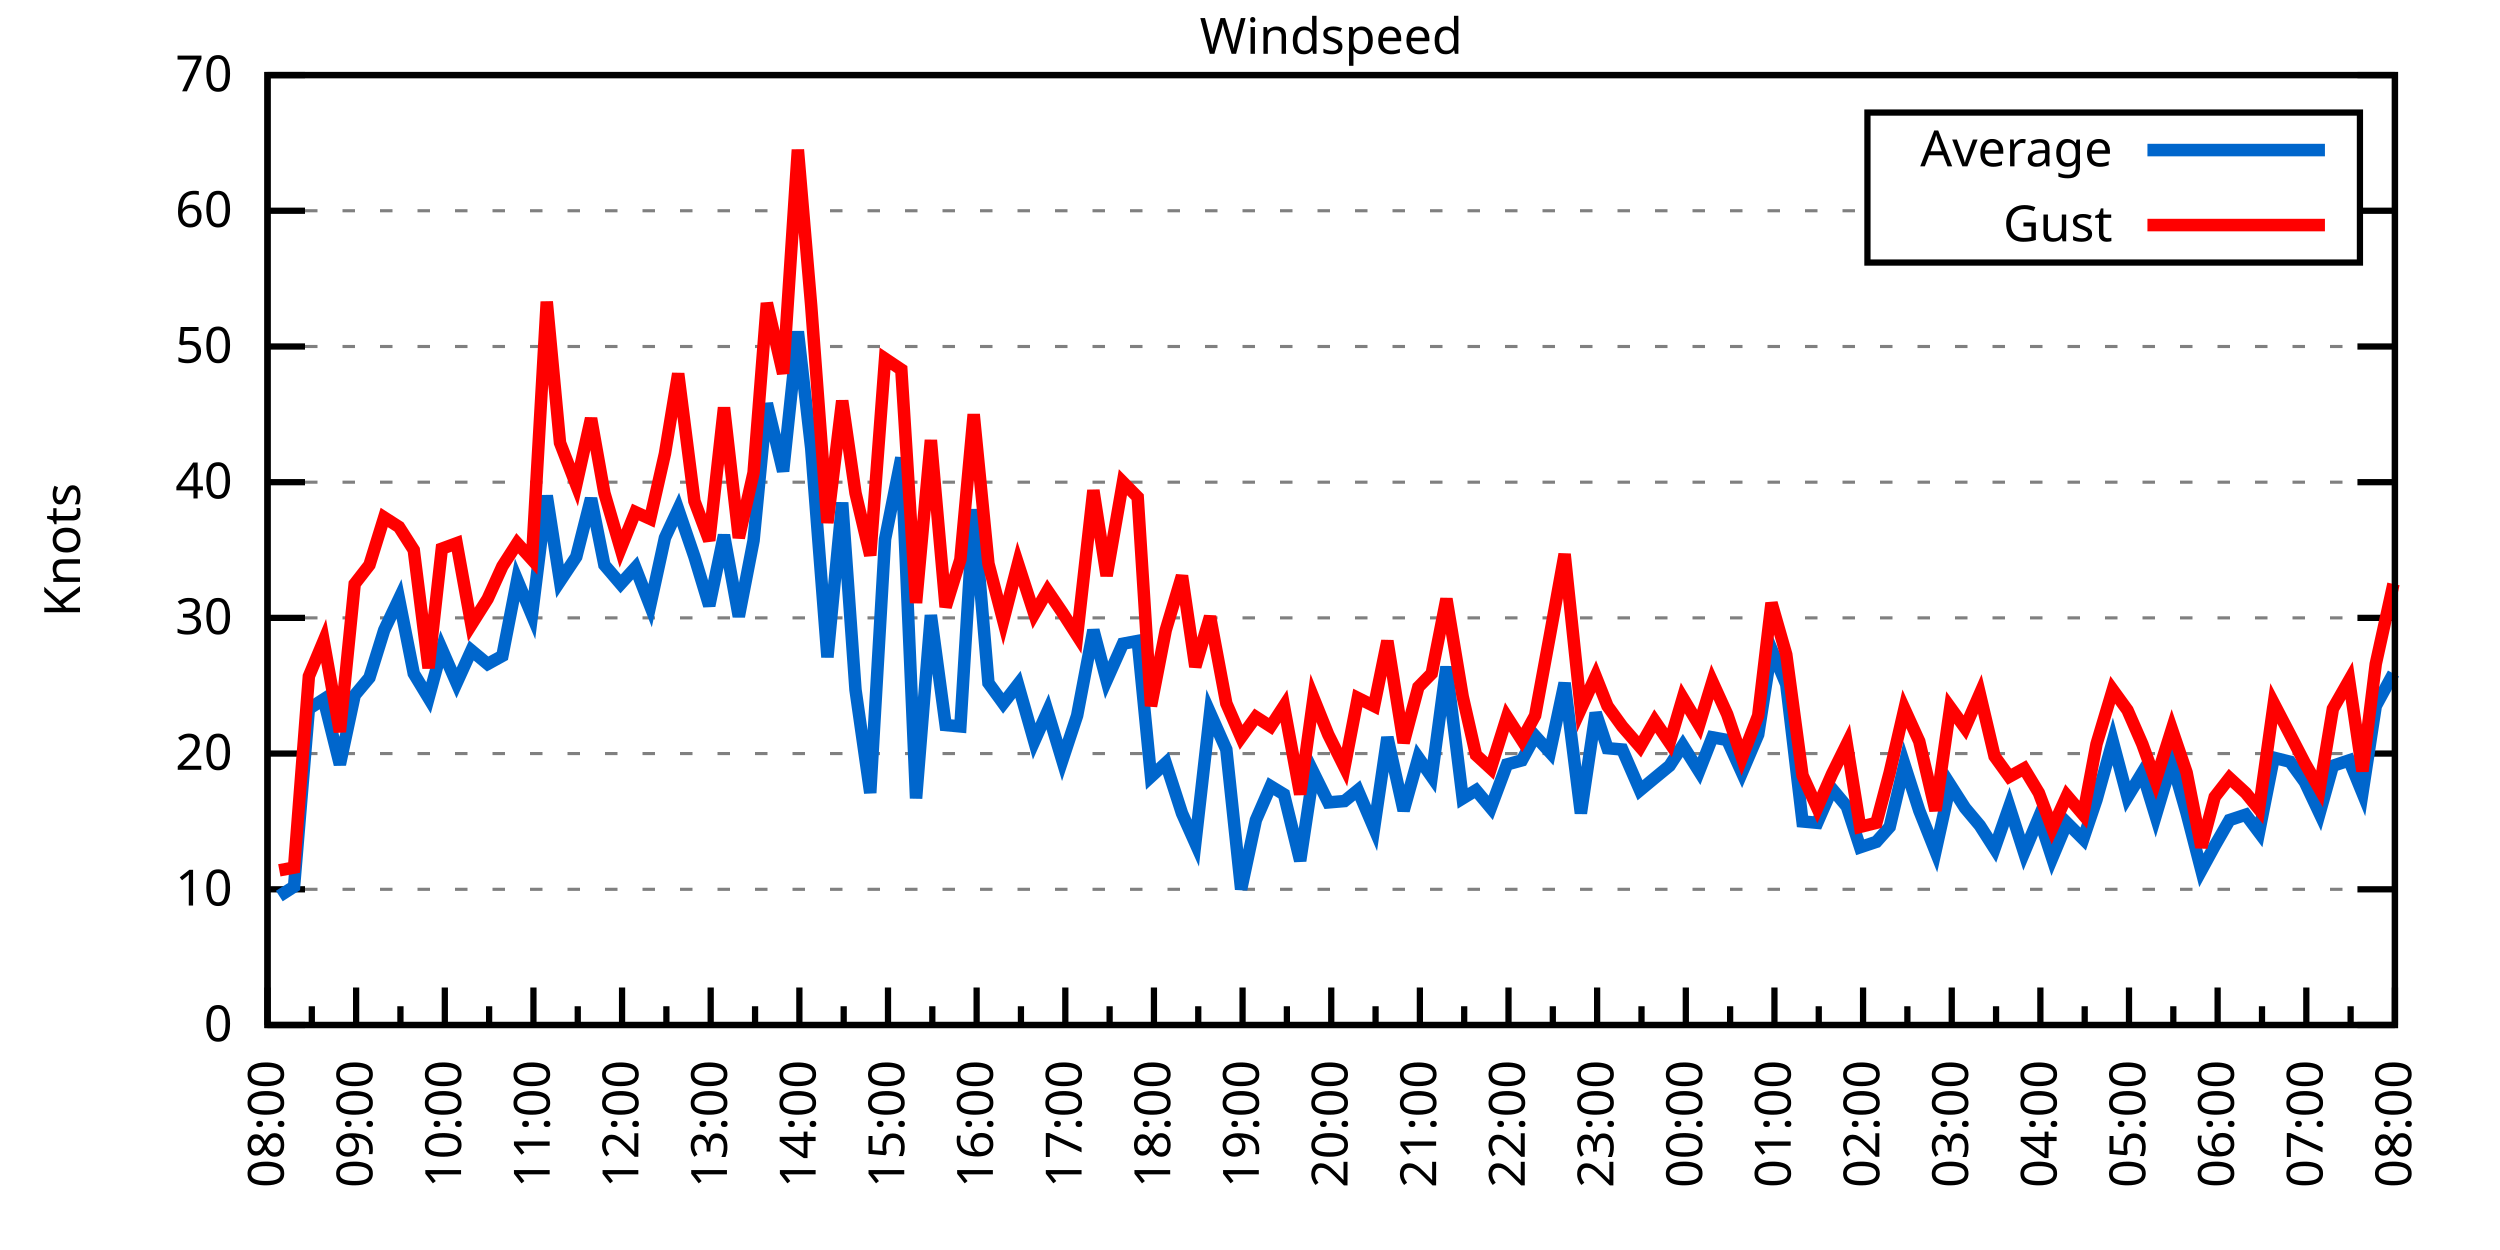
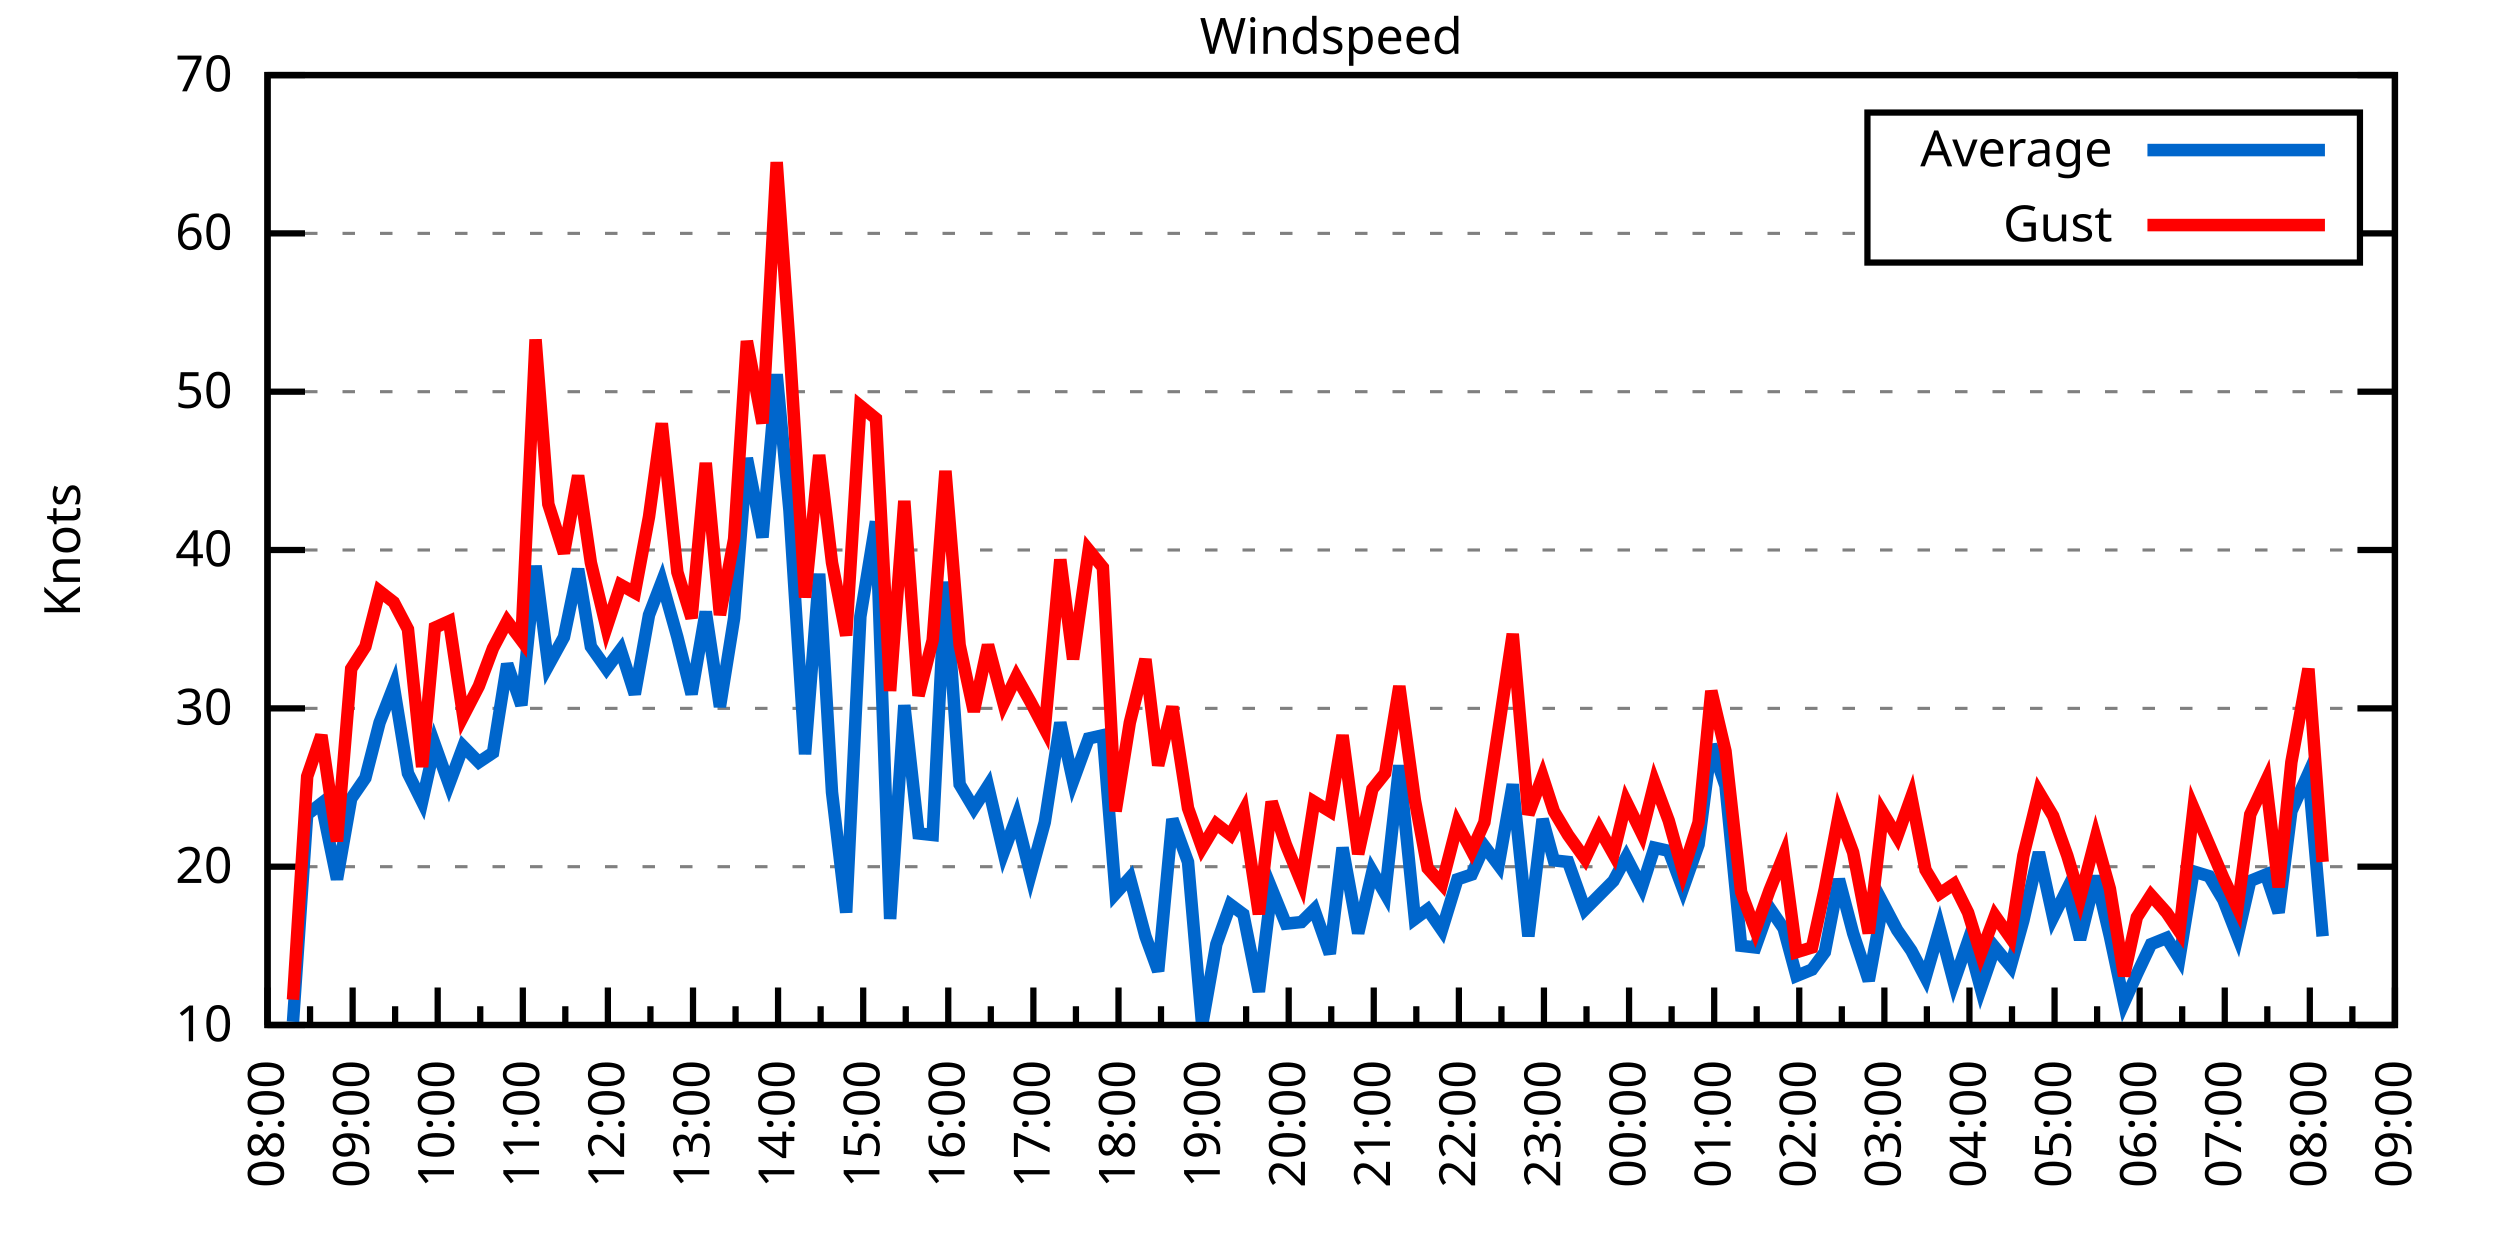
<svg xmlns="http://www.w3.org/2000/svg" xmlns:xlink="http://www.w3.org/1999/xlink" width="400" height="200" viewBox="0 0 400 200">
  <g id="gnuplot_canvas">
    <rect x="0" y="0" width="400" height="200" fill="none" />
    <defs>
      <circle id="gpDot" r="0.5" stroke-width="0.5" stroke="currentColor" />
      <path id="gpPt0" stroke-width="0.333" stroke="currentColor" d="M-1,0 h2 M0,-1 v2" />
      <path id="gpPt1" stroke-width="0.333" stroke="currentColor" d="M-1,-1 L1,1 M1,-1 L-1,1" />
      <path id="gpPt2" stroke-width="0.333" stroke="currentColor" d="M-1,0 L1,0 M0,-1 L0,1 M-1,-1 L1,1 M-1,1 L1,-1" />
      <rect id="gpPt3" stroke-width="0.333" stroke="currentColor" x="-1" y="-1" width="2" height="2" />
      <rect id="gpPt4" stroke-width="0.333" stroke="currentColor" fill="currentColor" x="-1" y="-1" width="2" height="2" />
      <circle id="gpPt5" stroke-width="0.333" stroke="currentColor" cx="0" cy="0" r="1" />
      <use xlink:href="#gpPt5" id="gpPt6" fill="currentColor" stroke="none" />
      <path id="gpPt7" stroke-width="0.333" stroke="currentColor" d="M0,-1.33 L-1.33,0.67 L1.33,0.67 z" />
      <use xlink:href="#gpPt7" id="gpPt8" fill="currentColor" stroke="none" />
      <use xlink:href="#gpPt7" id="gpPt9" stroke="currentColor" transform="rotate(180)" />
      <use xlink:href="#gpPt9" id="gpPt10" fill="currentColor" stroke="none" />
      <use xlink:href="#gpPt3" id="gpPt11" stroke="currentColor" transform="rotate(45)" />
      <use xlink:href="#gpPt11" id="gpPt12" fill="currentColor" stroke="none" />
      <path id="gpPt13" stroke-width="0.333" stroke="currentColor" d="M0,1.330 L1.265,0.411 L0.782,-1.067 L-0.782,-1.076 L-1.265,0.411 z" />
      <use xlink:href="#gpPt13" id="gpPt14" fill="currentColor" stroke="none" />
      <filter id="textbox" filterUnits="objectBoundingBox" x="0" y="0" height="1" width="1">
        <feFlood flood-color="white" flood-opacity="1" result="bgnd" />
        <feComposite in="SourceGraphic" in2="bgnd" operator="atop" />
      </filter>
      <filter id="greybox" filterUnits="objectBoundingBox" x="0" y="0" height="1" width="1">
        <feFlood flood-color="lightgrey" flood-opacity="1" result="grey" />
        <feComposite in="SourceGraphic" in2="grey" operator="atop" />
      </filter>
    </defs>
    <g fill="none" color="white" stroke="currentColor" stroke-width="1.00" stroke-linecap="butt" stroke-linejoin="miter">
</g>
    <g fill="none" color="black" stroke="currentColor" stroke-width="1.00" stroke-linecap="butt" stroke-linejoin="miter">
      <g stroke="none" shape-rendering="crispEdges">
        <polygon fill="rgb(255, 255, 255)" points="42.80,164.00 383.18,164.00 383.18,12.02 42.80,12.02 " />
      </g>
    </g>
    <g fill="none" color="black" stroke="currentColor" stroke-width="1.00" stroke-linecap="butt" stroke-linejoin="miter">
</g>
    <g fill="none" color="black" stroke="black" stroke-width="0.50" stroke-linecap="butt" stroke-linejoin="miter">
</g>
    <g fill="none" color="gray" stroke="currentColor" stroke-width="0.50" stroke-linecap="butt" stroke-linejoin="miter">
      <path stroke="gray" stroke-dasharray="2,4" class="gridline" d="M42.80,164.00 L383.19,164.00  " />
    </g>
    <g fill="none" color="gray" stroke="gray" stroke-width="1.00" stroke-linecap="butt" stroke-linejoin="miter">
</g>
    <g fill="none" color="black" stroke="currentColor" stroke-width="1.00" stroke-linecap="butt" stroke-linejoin="miter">
      <path stroke="black" d="M42.80,164.00 L48.80,164.00 M383.19,164.00 L377.19,164.00  " />
      <g transform="translate(37.20,166.60)" stroke="none" fill="black" font-family="Sans" font-size="8.00" text-anchor="end">
        <text>
-           <tspan font-family="Sans"> 0</tspan>
-         </text>
-       </g>
-     </g>
-     <g fill="none" color="black" stroke="currentColor" stroke-width="1.00" stroke-linecap="butt" stroke-linejoin="miter">
- </g>
-     <g fill="none" color="black" stroke="black" stroke-width="0.50" stroke-linecap="butt" stroke-linejoin="miter">
- </g>
-     <g fill="none" color="gray" stroke="currentColor" stroke-width="0.50" stroke-linecap="butt" stroke-linejoin="miter">
-       <path stroke="gray" stroke-dasharray="2,4" class="gridline" d="M42.80,142.29 L383.19,142.29  " />
-     </g>
-     <g fill="none" color="gray" stroke="gray" stroke-width="1.00" stroke-linecap="butt" stroke-linejoin="miter">
- </g>
-     <g fill="none" color="black" stroke="currentColor" stroke-width="1.00" stroke-linecap="butt" stroke-linejoin="miter">
-       <path stroke="black" d="M42.80,142.29 L48.80,142.29 M383.19,142.29 L377.19,142.29  " />
-       <g transform="translate(37.20,144.89)" stroke="none" fill="black" font-family="Sans" font-size="8.00" text-anchor="end">
-         <text>
          <tspan font-family="Sans"> 10</tspan>
        </text>
      </g>
    </g>
    <g fill="none" color="black" stroke="currentColor" stroke-width="1.00" stroke-linecap="butt" stroke-linejoin="miter">
</g>
    <g fill="none" color="black" stroke="black" stroke-width="0.50" stroke-linecap="butt" stroke-linejoin="miter">
</g>
    <g fill="none" color="gray" stroke="currentColor" stroke-width="0.50" stroke-linecap="butt" stroke-linejoin="miter">
-       <path stroke="gray" stroke-dasharray="2,4" class="gridline" d="M42.80,120.57 L383.19,120.57  " />
-     </g>
-     <g fill="none" color="gray" stroke="gray" stroke-width="1.00" stroke-linecap="butt" stroke-linejoin="miter">
- </g>
-     <g fill="none" color="black" stroke="currentColor" stroke-width="1.00" stroke-linecap="butt" stroke-linejoin="miter">
-       <path stroke="black" d="M42.80,120.57 L48.80,120.57 M383.19,120.57 L377.19,120.57  " />
-       <g transform="translate(37.20,123.17)" stroke="none" fill="black" font-family="Sans" font-size="8.00" text-anchor="end">
+       <path stroke="gray" stroke-dasharray="2,4" class="gridline" d="M42.80,138.67 L383.19,138.67  " />
+     </g>
+     <g fill="none" color="gray" stroke="gray" stroke-width="1.00" stroke-linecap="butt" stroke-linejoin="miter">
+ </g>
+     <g fill="none" color="black" stroke="currentColor" stroke-width="1.00" stroke-linecap="butt" stroke-linejoin="miter">
+       <path stroke="black" d="M42.80,138.67 L48.80,138.67 M383.19,138.67 L377.19,138.67  " />
+       <g transform="translate(37.20,141.27)" stroke="none" fill="black" font-family="Sans" font-size="8.00" text-anchor="end">
        <text>
          <tspan font-family="Sans"> 20</tspan>
        </text>
      </g>
    </g>
    <g fill="none" color="black" stroke="currentColor" stroke-width="1.00" stroke-linecap="butt" stroke-linejoin="miter">
</g>
    <g fill="none" color="black" stroke="black" stroke-width="0.50" stroke-linecap="butt" stroke-linejoin="miter">
</g>
    <g fill="none" color="gray" stroke="currentColor" stroke-width="0.50" stroke-linecap="butt" stroke-linejoin="miter">
-       <path stroke="gray" stroke-dasharray="2,4" class="gridline" d="M42.80,98.86 L383.19,98.86  " />
-     </g>
-     <g fill="none" color="gray" stroke="gray" stroke-width="1.00" stroke-linecap="butt" stroke-linejoin="miter">
- </g>
-     <g fill="none" color="black" stroke="currentColor" stroke-width="1.00" stroke-linecap="butt" stroke-linejoin="miter">
-       <path stroke="black" d="M42.80,98.86 L48.80,98.86 M383.19,98.86 L377.19,98.86  " />
-       <g transform="translate(37.20,101.46)" stroke="none" fill="black" font-family="Sans" font-size="8.00" text-anchor="end">
+       <path stroke="gray" stroke-dasharray="2,4" class="gridline" d="M42.80,113.34 L383.19,113.34  " />
+     </g>
+     <g fill="none" color="gray" stroke="gray" stroke-width="1.00" stroke-linecap="butt" stroke-linejoin="miter">
+ </g>
+     <g fill="none" color="black" stroke="currentColor" stroke-width="1.00" stroke-linecap="butt" stroke-linejoin="miter">
+       <path stroke="black" d="M42.80,113.34 L48.80,113.34 M383.19,113.34 L377.19,113.34  " />
+       <g transform="translate(37.20,115.94)" stroke="none" fill="black" font-family="Sans" font-size="8.00" text-anchor="end">
        <text>
          <tspan font-family="Sans"> 30</tspan>
        </text>
      </g>
    </g>
    <g fill="none" color="black" stroke="currentColor" stroke-width="1.00" stroke-linecap="butt" stroke-linejoin="miter">
</g>
    <g fill="none" color="black" stroke="black" stroke-width="0.50" stroke-linecap="butt" stroke-linejoin="miter">
</g>
    <g fill="none" color="gray" stroke="currentColor" stroke-width="0.50" stroke-linecap="butt" stroke-linejoin="miter">
-       <path stroke="gray" stroke-dasharray="2,4" class="gridline" d="M42.80,77.15 L383.19,77.15  " />
-     </g>
-     <g fill="none" color="gray" stroke="gray" stroke-width="1.00" stroke-linecap="butt" stroke-linejoin="miter">
- </g>
-     <g fill="none" color="black" stroke="currentColor" stroke-width="1.00" stroke-linecap="butt" stroke-linejoin="miter">
-       <path stroke="black" d="M42.80,77.15 L48.80,77.15 M383.19,77.15 L377.19,77.15  " />
-       <g transform="translate(37.20,79.75)" stroke="none" fill="black" font-family="Sans" font-size="8.00" text-anchor="end">
+       <path stroke="gray" stroke-dasharray="2,4" class="gridline" d="M42.80,88.00 L383.19,88.00  " />
+     </g>
+     <g fill="none" color="gray" stroke="gray" stroke-width="1.00" stroke-linecap="butt" stroke-linejoin="miter">
+ </g>
+     <g fill="none" color="black" stroke="currentColor" stroke-width="1.00" stroke-linecap="butt" stroke-linejoin="miter">
+       <path stroke="black" d="M42.80,88.00 L48.80,88.00 M383.19,88.00 L377.19,88.00  " />
+       <g transform="translate(37.20,90.60)" stroke="none" fill="black" font-family="Sans" font-size="8.00" text-anchor="end">
        <text>
          <tspan font-family="Sans"> 40</tspan>
        </text>
      </g>
    </g>
    <g fill="none" color="black" stroke="currentColor" stroke-width="1.00" stroke-linecap="butt" stroke-linejoin="miter">
</g>
    <g fill="none" color="black" stroke="black" stroke-width="0.50" stroke-linecap="butt" stroke-linejoin="miter">
</g>
    <g fill="none" color="gray" stroke="currentColor" stroke-width="0.50" stroke-linecap="butt" stroke-linejoin="miter">
-       <path stroke="gray" stroke-dasharray="2,4" class="gridline" d="M42.80,55.44 L383.19,55.44  " />
-     </g>
-     <g fill="none" color="gray" stroke="gray" stroke-width="1.00" stroke-linecap="butt" stroke-linejoin="miter">
- </g>
-     <g fill="none" color="black" stroke="currentColor" stroke-width="1.00" stroke-linecap="butt" stroke-linejoin="miter">
-       <path stroke="black" d="M42.80,55.44 L48.80,55.44 M383.19,55.44 L377.19,55.44  " />
-       <g transform="translate(37.20,58.04)" stroke="none" fill="black" font-family="Sans" font-size="8.00" text-anchor="end">
+       <path stroke="gray" stroke-dasharray="2,4" class="gridline" d="M42.80,62.67 L383.19,62.67  " />
+     </g>
+     <g fill="none" color="gray" stroke="gray" stroke-width="1.00" stroke-linecap="butt" stroke-linejoin="miter">
+ </g>
+     <g fill="none" color="black" stroke="currentColor" stroke-width="1.00" stroke-linecap="butt" stroke-linejoin="miter">
+       <path stroke="black" d="M42.80,62.67 L48.80,62.67 M383.19,62.67 L377.19,62.67  " />
+       <g transform="translate(37.20,65.27)" stroke="none" fill="black" font-family="Sans" font-size="8.00" text-anchor="end">
        <text>
          <tspan font-family="Sans"> 50</tspan>
        </text>
      </g>
    </g>
    <g fill="none" color="black" stroke="currentColor" stroke-width="1.00" stroke-linecap="butt" stroke-linejoin="miter">
</g>
    <g fill="none" color="black" stroke="black" stroke-width="0.50" stroke-linecap="butt" stroke-linejoin="miter">
</g>
    <g fill="none" color="gray" stroke="currentColor" stroke-width="0.50" stroke-linecap="butt" stroke-linejoin="miter">
-       <path stroke="gray" stroke-dasharray="2,4" class="gridline" d="M42.80,33.72 L298.79,33.72 M377.59,33.72 L383.19,33.72  " />
-     </g>
-     <g fill="none" color="gray" stroke="gray" stroke-width="1.00" stroke-linecap="butt" stroke-linejoin="miter">
- </g>
-     <g fill="none" color="black" stroke="currentColor" stroke-width="1.00" stroke-linecap="butt" stroke-linejoin="miter">
-       <path stroke="black" d="M42.80,33.72 L48.80,33.72 M383.19,33.72 L377.19,33.72  " />
-       <g transform="translate(37.20,36.32)" stroke="none" fill="black" font-family="Sans" font-size="8.00" text-anchor="end">
+       <path stroke="gray" stroke-dasharray="2,4" class="gridline" d="M42.80,37.34 L298.79,37.34 M377.59,37.34 L383.19,37.34  " />
+     </g>
+     <g fill="none" color="gray" stroke="gray" stroke-width="1.00" stroke-linecap="butt" stroke-linejoin="miter">
+ </g>
+     <g fill="none" color="black" stroke="currentColor" stroke-width="1.00" stroke-linecap="butt" stroke-linejoin="miter">
+       <path stroke="black" d="M42.80,37.34 L48.80,37.34 M383.19,37.34 L377.19,37.34  " />
+       <g transform="translate(37.20,39.94)" stroke="none" fill="black" font-family="Sans" font-size="8.00" text-anchor="end">
        <text>
          <tspan font-family="Sans"> 60</tspan>
        </text>
      </g>
    </g>
    <g fill="none" color="black" stroke="currentColor" stroke-width="1.00" stroke-linecap="butt" stroke-linejoin="miter">
</g>
    <g fill="none" color="black" stroke="black" stroke-width="0.50" stroke-linecap="butt" stroke-linejoin="miter">
</g>
    <g fill="none" color="gray" stroke="currentColor" stroke-width="0.50" stroke-linecap="butt" stroke-linejoin="miter">
      <path stroke="gray" stroke-dasharray="2,4" class="gridline" d="M42.80,12.01 L383.19,12.01  " />
    </g>
    <g fill="none" color="gray" stroke="gray" stroke-width="1.00" stroke-linecap="butt" stroke-linejoin="miter">
</g>
    <g fill="none" color="black" stroke="currentColor" stroke-width="1.00" stroke-linecap="butt" stroke-linejoin="miter">
      <path stroke="black" d="M42.80,12.01 L48.80,12.01 M383.19,12.01 L377.19,12.01  " />
      <g transform="translate(37.20,14.61)" stroke="none" fill="black" font-family="Sans" font-size="8.00" text-anchor="end">
        <text>
          <tspan font-family="Sans"> 70</tspan>
        </text>
      </g>
    </g>
    <g fill="none" color="black" stroke="currentColor" stroke-width="1.00" stroke-linecap="butt" stroke-linejoin="miter">
      <path stroke="black" d="M42.80,164.00 L42.80,158.00  " />
      <g transform="translate(45.40,169.60) rotate(270)" stroke="none" fill="black" font-family="Sans" font-size="8.00" text-anchor="end">
        <text>
          <tspan font-family="Sans">08:00</tspan>
        </text>
      </g>
    </g>
    <g fill="none" color="black" stroke="currentColor" stroke-width="1.00" stroke-linecap="butt" stroke-linejoin="miter">
-       <path stroke="black" d="M49.89,164.00 L49.89,161.00 M56.98,164.00 L56.98,158.00  " />
-       <g transform="translate(59.58,169.60) rotate(270)" stroke="none" fill="black" font-family="Sans" font-size="8.00" text-anchor="end">
+       <path stroke="black" d="M49.61,164.00 L49.61,161.00 M56.42,164.00 L56.42,158.00  " />
+       <g transform="translate(59.02,169.60) rotate(270)" stroke="none" fill="black" font-family="Sans" font-size="8.00" text-anchor="end">
        <text>
          <tspan font-family="Sans">09:00</tspan>
        </text>
      </g>
    </g>
    <g fill="none" color="black" stroke="currentColor" stroke-width="1.00" stroke-linecap="butt" stroke-linejoin="miter">
-       <path stroke="black" d="M64.07,164.00 L64.07,161.00 M71.17,164.00 L71.17,158.00  " />
-       <g transform="translate(73.77,169.60) rotate(270)" stroke="none" fill="black" font-family="Sans" font-size="8.00" text-anchor="end">
+       <path stroke="black" d="M63.22,164.00 L63.22,161.00 M70.03,164.00 L70.03,158.00  " />
+       <g transform="translate(72.63,169.60) rotate(270)" stroke="none" fill="black" font-family="Sans" font-size="8.00" text-anchor="end">
        <text>
          <tspan font-family="Sans">10:00</tspan>
        </text>
      </g>
    </g>
    <g fill="none" color="black" stroke="currentColor" stroke-width="1.00" stroke-linecap="butt" stroke-linejoin="miter">
-       <path stroke="black" d="M78.26,164.00 L78.26,161.00 M85.35,164.00 L85.35,158.00  " />
-       <g transform="translate(87.95,169.60) rotate(270)" stroke="none" fill="black" font-family="Sans" font-size="8.00" text-anchor="end">
+       <path stroke="black" d="M76.84,164.00 L76.84,161.00 M83.65,164.00 L83.65,158.00  " />
+       <g transform="translate(86.25,169.60) rotate(270)" stroke="none" fill="black" font-family="Sans" font-size="8.00" text-anchor="end">
        <text>
          <tspan font-family="Sans">11:00</tspan>
        </text>
      </g>
    </g>
    <g fill="none" color="black" stroke="currentColor" stroke-width="1.00" stroke-linecap="butt" stroke-linejoin="miter">
-       <path stroke="black" d="M92.44,164.00 L92.44,161.00 M99.53,164.00 L99.53,158.00  " />
-       <g transform="translate(102.13,169.60) rotate(270)" stroke="none" fill="black" font-family="Sans" font-size="8.00" text-anchor="end">
+       <path stroke="black" d="M90.45,164.00 L90.45,161.00 M97.26,164.00 L97.26,158.00  " />
+       <g transform="translate(99.86,169.60) rotate(270)" stroke="none" fill="black" font-family="Sans" font-size="8.00" text-anchor="end">
        <text>
          <tspan font-family="Sans">12:00</tspan>
        </text>
      </g>
    </g>
    <g fill="none" color="black" stroke="currentColor" stroke-width="1.00" stroke-linecap="butt" stroke-linejoin="miter">
-       <path stroke="black" d="M106.62,164.00 L106.62,161.00 M113.71,164.00 L113.71,158.00  " />
-       <g transform="translate(116.31,169.60) rotate(270)" stroke="none" fill="black" font-family="Sans" font-size="8.00" text-anchor="end">
+       <path stroke="black" d="M104.07,164.00 L104.07,161.00 M110.88,164.00 L110.88,158.00  " />
+       <g transform="translate(113.48,169.60) rotate(270)" stroke="none" fill="black" font-family="Sans" font-size="8.00" text-anchor="end">
        <text>
          <tspan font-family="Sans">13:00</tspan>
        </text>
      </g>
    </g>
    <g fill="none" color="black" stroke="currentColor" stroke-width="1.00" stroke-linecap="butt" stroke-linejoin="miter">
-       <path stroke="black" d="M120.81,164.00 L120.81,161.00 M127.90,164.00 L127.90,158.00  " />
-       <g transform="translate(130.50,169.60) rotate(270)" stroke="none" fill="black" font-family="Sans" font-size="8.00" text-anchor="end">
+       <path stroke="black" d="M117.69,164.00 L117.69,161.00 M124.49,164.00 L124.49,158.00  " />
+       <g transform="translate(127.09,169.60) rotate(270)" stroke="none" fill="black" font-family="Sans" font-size="8.00" text-anchor="end">
        <text>
          <tspan font-family="Sans">14:00</tspan>
        </text>
      </g>
    </g>
    <g fill="none" color="black" stroke="currentColor" stroke-width="1.00" stroke-linecap="butt" stroke-linejoin="miter">
-       <path stroke="black" d="M134.99,164.00 L134.99,161.00 M142.08,164.00 L142.08,158.00  " />
-       <g transform="translate(144.68,169.60) rotate(270)" stroke="none" fill="black" font-family="Sans" font-size="8.00" text-anchor="end">
+       <path stroke="black" d="M131.30,164.00 L131.30,161.00 M138.11,164.00 L138.11,158.00  " />
+       <g transform="translate(140.71,169.60) rotate(270)" stroke="none" fill="black" font-family="Sans" font-size="8.00" text-anchor="end">
        <text>
          <tspan font-family="Sans">15:00</tspan>
        </text>
      </g>
    </g>
    <g fill="none" color="black" stroke="currentColor" stroke-width="1.00" stroke-linecap="butt" stroke-linejoin="miter">
-       <path stroke="black" d="M149.17,164.00 L149.17,161.00 M156.26,164.00 L156.26,158.00  " />
-       <g transform="translate(158.86,169.60) rotate(270)" stroke="none" fill="black" font-family="Sans" font-size="8.00" text-anchor="end">
+       <path stroke="black" d="M144.92,164.00 L144.92,161.00 M151.72,164.00 L151.72,158.00  " />
+       <g transform="translate(154.32,169.60) rotate(270)" stroke="none" fill="black" font-family="Sans" font-size="8.00" text-anchor="end">
        <text>
          <tspan font-family="Sans">16:00</tspan>
        </text>
      </g>
    </g>
    <g fill="none" color="black" stroke="currentColor" stroke-width="1.00" stroke-linecap="butt" stroke-linejoin="miter">
-       <path stroke="black" d="M163.35,164.00 L163.35,161.00 M170.45,164.00 L170.45,158.00  " />
-       <g transform="translate(173.05,169.60) rotate(270)" stroke="none" fill="black" font-family="Sans" font-size="8.00" text-anchor="end">
+       <path stroke="black" d="M158.53,164.00 L158.53,161.00 M165.34,164.00 L165.34,158.00  " />
+       <g transform="translate(167.94,169.60) rotate(270)" stroke="none" fill="black" font-family="Sans" font-size="8.00" text-anchor="end">
        <text>
          <tspan font-family="Sans">17:00</tspan>
        </text>
      </g>
    </g>
    <g fill="none" color="black" stroke="currentColor" stroke-width="1.00" stroke-linecap="butt" stroke-linejoin="miter">
-       <path stroke="black" d="M177.54,164.00 L177.54,161.00 M184.63,164.00 L184.63,158.00  " />
-       <g transform="translate(187.23,169.60) rotate(270)" stroke="none" fill="black" font-family="Sans" font-size="8.00" text-anchor="end">
+       <path stroke="black" d="M172.15,164.00 L172.15,161.00 M178.96,164.00 L178.96,158.00  " />
+       <g transform="translate(181.56,169.60) rotate(270)" stroke="none" fill="black" font-family="Sans" font-size="8.00" text-anchor="end">
        <text>
          <tspan font-family="Sans">18:00</tspan>
        </text>
      </g>
    </g>
    <g fill="none" color="black" stroke="currentColor" stroke-width="1.00" stroke-linecap="butt" stroke-linejoin="miter">
-       <path stroke="black" d="M191.72,164.00 L191.72,161.00 M198.81,164.00 L198.81,158.00  " />
-       <g transform="translate(201.41,169.60) rotate(270)" stroke="none" fill="black" font-family="Sans" font-size="8.00" text-anchor="end">
+       <path stroke="black" d="M185.76,164.00 L185.76,161.00 M192.57,164.00 L192.57,158.00  " />
+       <g transform="translate(195.17,169.60) rotate(270)" stroke="none" fill="black" font-family="Sans" font-size="8.00" text-anchor="end">
        <text>
          <tspan font-family="Sans">19:00</tspan>
        </text>
      </g>
    </g>
    <g fill="none" color="black" stroke="currentColor" stroke-width="1.00" stroke-linecap="butt" stroke-linejoin="miter">
-       <path stroke="black" d="M205.90,164.00 L205.90,161.00 M213.00,164.00 L213.00,158.00  " />
-       <g transform="translate(215.60,169.60) rotate(270)" stroke="none" fill="black" font-family="Sans" font-size="8.00" text-anchor="end">
+       <path stroke="black" d="M199.38,164.00 L199.38,161.00 M206.19,164.00 L206.19,158.00  " />
+       <g transform="translate(208.79,169.60) rotate(270)" stroke="none" fill="black" font-family="Sans" font-size="8.00" text-anchor="end">
        <text>
          <tspan font-family="Sans">20:00</tspan>
        </text>
      </g>
    </g>
    <g fill="none" color="black" stroke="currentColor" stroke-width="1.00" stroke-linecap="butt" stroke-linejoin="miter">
-       <path stroke="black" d="M220.09,164.00 L220.09,161.00 M227.18,164.00 L227.18,158.00  " />
-       <g transform="translate(229.78,169.60) rotate(270)" stroke="none" fill="black" font-family="Sans" font-size="8.00" text-anchor="end">
+       <path stroke="black" d="M213.00,164.00 L213.00,161.00 M219.80,164.00 L219.80,158.00  " />
+       <g transform="translate(222.40,169.60) rotate(270)" stroke="none" fill="black" font-family="Sans" font-size="8.00" text-anchor="end">
        <text>
          <tspan font-family="Sans">21:00</tspan>
        </text>
      </g>
    </g>
    <g fill="none" color="black" stroke="currentColor" stroke-width="1.00" stroke-linecap="butt" stroke-linejoin="miter">
-       <path stroke="black" d="M234.27,164.00 L234.27,161.00 M241.36,164.00 L241.36,158.00  " />
-       <g transform="translate(243.96,169.60) rotate(270)" stroke="none" fill="black" font-family="Sans" font-size="8.00" text-anchor="end">
+       <path stroke="black" d="M226.61,164.00 L226.61,161.00 M233.42,164.00 L233.42,158.00  " />
+       <g transform="translate(236.02,169.60) rotate(270)" stroke="none" fill="black" font-family="Sans" font-size="8.00" text-anchor="end">
        <text>
          <tspan font-family="Sans">22:00</tspan>
        </text>
      </g>
    </g>
    <g fill="none" color="black" stroke="currentColor" stroke-width="1.00" stroke-linecap="butt" stroke-linejoin="miter">
-       <path stroke="black" d="M248.45,164.00 L248.45,161.00 M255.54,164.00 L255.54,158.00  " />
-       <g transform="translate(258.14,169.60) rotate(270)" stroke="none" fill="black" font-family="Sans" font-size="8.00" text-anchor="end">
+       <path stroke="black" d="M240.23,164.00 L240.23,161.00 M247.03,164.00 L247.03,158.00  " />
+       <g transform="translate(249.63,169.60) rotate(270)" stroke="none" fill="black" font-family="Sans" font-size="8.00" text-anchor="end">
        <text>
          <tspan font-family="Sans">23:00</tspan>
        </text>
      </g>
    </g>
    <g fill="none" color="black" stroke="currentColor" stroke-width="1.00" stroke-linecap="butt" stroke-linejoin="miter">
-       <path stroke="black" d="M262.64,164.00 L262.64,161.00 M269.73,164.00 L269.73,158.00  " />
-       <g transform="translate(272.33,169.60) rotate(270)" stroke="none" fill="black" font-family="Sans" font-size="8.00" text-anchor="end">
+       <path stroke="black" d="M253.84,164.00 L253.84,161.00 M260.65,164.00 L260.65,158.00  " />
+       <g transform="translate(263.25,169.60) rotate(270)" stroke="none" fill="black" font-family="Sans" font-size="8.00" text-anchor="end">
        <text>
          <tspan font-family="Sans">00:00</tspan>
        </text>
      </g>
    </g>
    <g fill="none" color="black" stroke="currentColor" stroke-width="1.00" stroke-linecap="butt" stroke-linejoin="miter">
-       <path stroke="black" d="M276.82,164.00 L276.82,161.00 M283.91,164.00 L283.91,158.00  " />
-       <g transform="translate(286.51,169.60) rotate(270)" stroke="none" fill="black" font-family="Sans" font-size="8.00" text-anchor="end">
+       <path stroke="black" d="M267.46,164.00 L267.46,161.00 M274.27,164.00 L274.27,158.00  " />
+       <g transform="translate(276.87,169.60) rotate(270)" stroke="none" fill="black" font-family="Sans" font-size="8.00" text-anchor="end">
        <text>
          <tspan font-family="Sans">01:00</tspan>
        </text>
      </g>
    </g>
    <g fill="none" color="black" stroke="currentColor" stroke-width="1.00" stroke-linecap="butt" stroke-linejoin="miter">
-       <path stroke="black" d="M291.00,164.00 L291.00,161.00 M298.09,164.00 L298.09,158.00  " />
-       <g transform="translate(300.69,169.60) rotate(270)" stroke="none" fill="black" font-family="Sans" font-size="8.00" text-anchor="end">
+       <path stroke="black" d="M281.07,164.00 L281.07,161.00 M287.88,164.00 L287.88,158.00  " />
+       <g transform="translate(290.48,169.60) rotate(270)" stroke="none" fill="black" font-family="Sans" font-size="8.00" text-anchor="end">
        <text>
          <tspan font-family="Sans">02:00</tspan>
        </text>
      </g>
    </g>
    <g fill="none" color="black" stroke="currentColor" stroke-width="1.00" stroke-linecap="butt" stroke-linejoin="miter">
-       <path stroke="black" d="M305.18,164.00 L305.18,161.00 M312.28,164.00 L312.28,158.00  " />
-       <g transform="translate(314.88,169.60) rotate(270)" stroke="none" fill="black" font-family="Sans" font-size="8.00" text-anchor="end">
+       <path stroke="black" d="M294.69,164.00 L294.69,161.00 M301.50,164.00 L301.50,158.00  " />
+       <g transform="translate(304.10,169.60) rotate(270)" stroke="none" fill="black" font-family="Sans" font-size="8.00" text-anchor="end">
        <text>
          <tspan font-family="Sans">03:00</tspan>
        </text>
      </g>
    </g>
    <g fill="none" color="black" stroke="currentColor" stroke-width="1.00" stroke-linecap="butt" stroke-linejoin="miter">
-       <path stroke="black" d="M319.37,164.00 L319.37,161.00 M326.46,164.00 L326.46,158.00  " />
-       <g transform="translate(329.06,169.60) rotate(270)" stroke="none" fill="black" font-family="Sans" font-size="8.00" text-anchor="end">
+       <path stroke="black" d="M308.30,164.00 L308.30,161.00 M315.11,164.00 L315.11,158.00  " />
+       <g transform="translate(317.71,169.60) rotate(270)" stroke="none" fill="black" font-family="Sans" font-size="8.00" text-anchor="end">
        <text>
          <tspan font-family="Sans">04:00</tspan>
        </text>
      </g>
    </g>
    <g fill="none" color="black" stroke="currentColor" stroke-width="1.00" stroke-linecap="butt" stroke-linejoin="miter">
-       <path stroke="black" d="M333.55,164.00 L333.55,161.00 M340.64,164.00 L340.64,158.00  " />
-       <g transform="translate(343.24,169.60) rotate(270)" stroke="none" fill="black" font-family="Sans" font-size="8.00" text-anchor="end">
+       <path stroke="black" d="M321.92,164.00 L321.92,161.00 M328.73,164.00 L328.73,158.00  " />
+       <g transform="translate(331.33,169.60) rotate(270)" stroke="none" fill="black" font-family="Sans" font-size="8.00" text-anchor="end">
        <text>
          <tspan font-family="Sans">05:00</tspan>
        </text>
      </g>
    </g>
    <g fill="none" color="black" stroke="currentColor" stroke-width="1.00" stroke-linecap="butt" stroke-linejoin="miter">
-       <path stroke="black" d="M347.73,164.00 L347.73,161.00 M354.82,164.00 L354.82,158.00  " />
-       <g transform="translate(357.42,169.60) rotate(270)" stroke="none" fill="black" font-family="Sans" font-size="8.00" text-anchor="end">
+       <path stroke="black" d="M335.54,164.00 L335.54,161.00 M342.34,164.00 L342.34,158.00  " />
+       <g transform="translate(344.94,169.60) rotate(270)" stroke="none" fill="black" font-family="Sans" font-size="8.00" text-anchor="end">
        <text>
          <tspan font-family="Sans">06:00</tspan>
        </text>
      </g>
    </g>
    <g fill="none" color="black" stroke="currentColor" stroke-width="1.00" stroke-linecap="butt" stroke-linejoin="miter">
-       <path stroke="black" d="M361.92,164.00 L361.92,161.00 M369.01,164.00 L369.01,158.00  " />
-       <g transform="translate(371.61,169.60) rotate(270)" stroke="none" fill="black" font-family="Sans" font-size="8.00" text-anchor="end">
+       <path stroke="black" d="M349.15,164.00 L349.15,161.00 M355.96,164.00 L355.96,158.00  " />
+       <g transform="translate(358.56,169.60) rotate(270)" stroke="none" fill="black" font-family="Sans" font-size="8.00" text-anchor="end">
        <text>
          <tspan font-family="Sans">07:00</tspan>
        </text>
      </g>
    </g>
    <g fill="none" color="black" stroke="currentColor" stroke-width="1.00" stroke-linecap="butt" stroke-linejoin="miter">
-       <path stroke="black" d="M376.10,164.00 L376.10,161.00 M383.19,164.00 L383.19,158.00  " />
+       <path stroke="black" d="M362.77,164.00 L362.77,161.00 M369.57,164.00 L369.57,158.00  " />
+       <g transform="translate(372.17,169.60) rotate(270)" stroke="none" fill="black" font-family="Sans" font-size="8.00" text-anchor="end">
+         <text>
+           <tspan font-family="Sans">08:00</tspan>
+         </text>
+       </g>
+     </g>
+     <g fill="none" color="black" stroke="currentColor" stroke-width="1.00" stroke-linecap="butt" stroke-linejoin="miter">
+       <path stroke="black" d="M376.38,164.00 L376.38,161.00 M383.19,164.00 L383.19,158.00  " />
      <g transform="translate(385.79,169.60) rotate(270)" stroke="none" fill="black" font-family="Sans" font-size="8.00" text-anchor="end">
        <text>
-           <tspan font-family="Sans">08:00</tspan>
+           <tspan font-family="Sans">09:00</tspan>
        </text>
      </g>
    </g>
    <g fill="none" color="black" stroke="currentColor" stroke-width="1.00" stroke-linecap="butt" stroke-linejoin="miter">
</g>
    <g fill="none" color="black" stroke="currentColor" stroke-width="1.00" stroke-linecap="butt" stroke-linejoin="miter">
      <path stroke="black" d="M42.80,12.01 L42.80,164.00 L383.19,164.00 L383.19,12.01 L42.80,12.01 Z  " />
    </g>
    <g fill="none" color="black" stroke="currentColor" stroke-width="1.00" stroke-linecap="butt" stroke-linejoin="miter">
      <g transform="translate(12.80,88.01) rotate(270)" stroke="none" fill="black" font-family="Sans" font-size="8.00" text-anchor="middle">
        <text>
          <tspan font-family="Sans">Knots</tspan>
        </text>
      </g>
    </g>
    <g fill="none" color="black" stroke="currentColor" stroke-width="1.00" stroke-linecap="butt" stroke-linejoin="miter">
</g>
    <g fill="none" color="black" stroke="currentColor" stroke-width="1.00" stroke-linecap="butt" stroke-linejoin="miter">
      <path stroke="black" d="M298.79,42.01 L298.79,18.01 L377.59,18.01 L377.59,42.01 L298.79,42.01 Z  " />
    </g>
    <g id="Windspeed_plot_1">
      <g fill="none" color="white" stroke="black" stroke-width="2.00" stroke-linecap="butt" stroke-linejoin="miter">
</g>
      <g fill="none" color="black" stroke="currentColor" stroke-width="2.00" stroke-linecap="butt" stroke-linejoin="miter">
        <g transform="translate(337.99,26.61)" stroke="none" fill="black" font-family="Sans" font-size="8.00" text-anchor="end">
          <text>
            <tspan font-family="Sans">Average</tspan>
          </text>
        </g>
      </g>
      <g fill="none" color="black" stroke="currentColor" stroke-width="2.00" stroke-linecap="butt" stroke-linejoin="miter">
-         <path stroke="rgb(  0, 102, 204)" d="M343.59,24.01 L371.99,24.01 M44.69,143.37 L47.05,141.85 L49.42,113.41 L51.78,111.89 L54.38,122.31 L56.75,111.24   L59.11,108.42 L61.47,100.82 L63.84,95.82 L66.20,107.76 L68.57,111.67 L70.69,103.86 L73.06,109.28 L75.42,104.07   L78.02,106.24 L80.38,104.94 L82.75,92.78 L85.11,98.43 L87.48,79.32 L89.60,93.00 L92.20,89.09 L94.57,79.75   L96.70,90.39 L99.30,93.43 L101.66,90.83 L104.02,96.91 L106.39,86.05 L108.51,81.49 L111.11,89.09 L113.48,96.91   L115.84,85.62 L118.21,98.64 L120.57,86.49 L122.70,64.56 L125.30,75.41 L127.66,53.05 L129.79,71.72 L132.39,105.16   L134.75,80.41 L136.88,110.37 L139.24,126.87 L141.61,86.27 L144.21,73.24 L146.57,127.74 L148.94,98.43 L151.30,116.01   L153.66,116.23 L155.79,81.49 L158.15,109.28 L160.52,112.54 L162.88,109.50 L165.48,118.62 L167.61,113.84 L169.97,121.66   L172.34,114.49 L174.94,100.82 L177.06,108.85 L179.67,102.99 L182.03,102.55 L184.16,124.27 L186.52,122.09 L189.12,130.13   L191.25,134.90 L193.61,114.06 L196.21,119.92 L198.58,142.29 L200.94,131.21 L203.30,125.79 L205.43,127.09 L208.03,137.73   L210.16,123.61 L212.52,128.39 L215.12,128.17 L217.25,126.44 L219.85,132.52 L221.98,117.97 L224.58,129.69 L226.94,121.23   L229.07,124.27 L231.43,106.68 L234.03,127.74 L236.16,126.44 L238.52,129.26 L241.12,122.31 L243.49,121.66 L245.62,117.75   L247.98,120.36 L250.34,109.28 L252.94,130.13 L255.31,114.06 L257.20,119.71 L259.56,119.92 L262.40,126.44 L264.76,124.48   L267.13,122.53 L269.25,119.27 L271.85,123.40 L273.98,117.97 L276.35,118.40 L278.71,123.61 L281.31,117.53 L283.44,103.86   L285.80,109.50 L288.40,131.43 L290.76,131.65 L293.13,126.22 L295.49,129.04 L297.62,135.56 L300.22,134.69 L302.35,132.30   L304.71,122.31 L307.08,129.69 L309.68,136.21 L312.04,125.57 L314.40,129.26 L316.77,132.08 L319.13,135.77 L321.49,129.04   L323.86,136.42 L326.22,130.78 L328.35,137.29 L330.71,131.65 L333.31,134.25 L335.44,127.96 L338.04,118.62 L340.40,127.52   L342.77,123.61 L344.90,130.56 L347.50,121.88 L349.86,130.13 L352.22,139.25 L354.35,135.34 L356.72,131.21 L359.32,130.35   L361.44,133.17 L363.81,121.23 L366.41,121.88 L368.77,125.13 L371.13,130.13 L373.26,122.53 L375.86,121.66 L377.99,126.87   L380.12,112.97 L382.95,107.76  " />
+         <path stroke="rgb(  0, 102, 204)" d="M343.59,24.01 L371.99,24.01 M46.88,163.49 L49.15,130.31 L51.42,128.54 L53.92,140.69 L56.19,127.78 L58.46,124.48   L60.73,115.62 L63.00,109.79 L65.27,123.72 L67.54,128.28 L69.58,119.16 L71.85,125.50 L74.12,119.42 L76.61,121.95   L78.88,120.43 L81.15,106.24 L83.42,112.83 L85.69,90.54 L87.73,106.50 L90.23,101.94 L92.50,91.04 L94.54,103.46   L97.04,107.00 L99.30,103.96 L101.57,111.06 L103.84,98.39 L105.89,93.07 L108.38,101.94 L110.65,111.06 L112.92,97.88   L115.19,113.08 L117.46,98.90 L119.50,73.31 L122.00,85.98 L124.27,59.89 L126.31,81.67 L128.81,120.68 L131.07,91.80   L133.12,126.76 L135.39,146.01 L137.66,98.64 L140.15,83.45 L142.42,147.03 L144.69,112.83 L146.96,133.35 L149.23,133.60   L151.27,93.07 L153.54,125.50 L155.81,129.30 L158.08,125.75 L160.57,136.39 L162.62,130.82 L164.89,139.93 L167.16,131.58   L169.65,115.62 L171.69,124.99 L174.19,118.15 L176.46,117.64 L178.50,142.97 L180.77,140.44 L183.27,149.81 L185.31,155.39   L187.58,131.07 L190.08,137.91 L192.34,164.00 L194.61,151.08 L196.88,144.75 L198.93,146.27 L201.42,158.68 L203.46,142.21   L205.73,147.79 L208.23,147.53 L210.27,145.51 L212.77,152.60 L214.81,135.63 L217.31,149.31 L219.58,139.43 L221.62,142.97   L223.89,122.46 L226.38,147.03 L228.43,145.51 L230.70,148.80 L233.19,140.69 L235.46,139.93 L237.50,135.38 L239.77,138.42   L242.04,125.50 L244.54,149.81 L246.81,131.07 L248.62,137.66 L250.89,137.91 L253.61,145.51 L255.88,143.23 L258.15,140.95   L260.20,137.15 L262.69,141.96 L264.73,135.63 L267.00,136.14 L269.27,142.21 L271.77,135.12 L273.81,119.16 L276.08,125.75   L278.58,151.33 L280.85,151.59 L283.12,145.25 L285.38,148.55 L287.43,156.15 L289.92,155.13 L291.97,152.35 L294.23,140.69   L296.50,149.31 L299.00,156.91 L301.27,144.49 L303.54,148.80 L305.81,152.09 L308.08,156.40 L310.35,148.55 L312.62,157.16   L314.89,150.57 L316.93,158.17 L319.20,151.59 L321.69,154.63 L323.74,147.28 L326.23,136.39 L328.50,146.77 L330.77,142.21   L332.81,150.32 L335.31,140.19 L337.58,149.81 L339.85,160.45 L341.89,155.89 L344.16,151.08 L346.65,150.07 L348.70,153.36   L350.97,139.43 L353.46,140.19 L355.73,143.99 L358.00,149.81 L360.04,140.95 L362.54,139.93 L364.58,146.01 L366.62,129.80   L369.35,123.72 L371.62,149.81  " />
      </g>
    </g>
    <g id="Windspeed_plot_2">
      <g fill="none" color="black" stroke="currentColor" stroke-width="2.00" stroke-linecap="butt" stroke-linejoin="miter">
        <g transform="translate(337.99,38.61)" stroke="none" fill="black" font-family="Sans" font-size="8.00" text-anchor="end">
          <text>
            <tspan font-family="Sans">Gust</tspan>
          </text>
        </g>
      </g>
      <g fill="none" color="black" stroke="currentColor" stroke-width="2.00" stroke-linecap="butt" stroke-linejoin="miter">
-         <path stroke="rgb(255,   0,   0)" d="M343.59,36.01 L371.99,36.01 M44.69,139.25 L47.05,138.81 L49.42,108.20 L51.78,102.55 L54.38,117.10 L56.75,93.43   L59.11,90.39 L61.47,82.79 L63.84,84.31 L66.20,88.00 L68.57,106.90 L70.69,87.79 L73.06,86.92 L75.42,99.95   L78.02,95.82 L80.38,90.61 L82.75,86.92 L85.11,89.52 L87.48,48.27 L89.60,70.85 L92.20,77.58 L94.57,66.94   L96.70,78.89 L99.30,87.79 L101.66,81.93 L104.02,83.01 L106.39,72.59 L108.51,59.78 L111.11,80.19 L113.48,86.49   L115.84,65.21 L118.21,86.05 L120.57,75.63 L122.70,48.49 L125.30,59.78 L127.66,23.95 L129.79,48.92 L132.39,83.66   L134.75,64.12 L136.88,78.89 L139.24,88.87 L141.61,57.39 L144.21,59.13 L146.57,96.47 L148.94,70.42 L151.30,97.12   L153.66,89.52 L155.79,66.29 L158.15,90.18 L160.52,99.30 L162.88,90.18 L165.48,98.21 L167.61,94.52 L169.97,97.99   L172.34,101.68 L174.94,78.45 L177.06,92.13 L179.67,77.15 L182.03,79.54 L184.16,112.97 L186.52,100.82 L189.12,92.13   L191.25,106.68 L193.61,98.64 L196.21,112.54 L198.58,117.97 L200.94,114.71 L203.30,116.23 L205.43,112.97 L208.03,127.09   L210.16,111.67 L212.52,117.53 L215.12,122.75 L217.25,111.67 L219.85,112.97 L221.98,102.55 L224.58,118.84 L226.94,109.93   L229.07,107.76 L231.43,95.82 L234.03,111.45 L236.16,120.79 L238.52,122.96 L241.12,114.71 L243.49,118.40 L245.62,114.49   L247.98,101.68 L250.34,88.66 L252.94,113.41 L255.31,108.20 L257.20,112.97 L259.56,116.23 L262.40,119.49 L264.76,115.36   L267.13,118.84 L269.25,111.67 L271.85,116.01 L273.98,109.07 L276.35,114.28 L278.71,121.23 L281.31,114.49 L283.44,96.47   L285.80,104.72 L288.40,124.05 L290.76,129.26 L293.13,123.83 L295.49,119.05 L297.62,132.30 L300.22,131.65 L302.35,123.61   L304.71,113.41 L307.08,118.62 L309.68,129.69 L312.04,113.19 L314.40,116.45 L316.77,111.02 L319.13,121.01 L321.49,124.27   L323.86,122.96 L326.22,126.87 L328.35,132.52 L330.71,127.31 L333.31,130.35 L335.44,119.05 L338.04,110.37 L340.40,113.63   L342.77,119.05 L344.90,124.92 L347.50,116.67 L349.86,123.61 L352.22,135.56 L354.35,127.52 L356.72,124.48 L359.32,126.87   L361.44,129.48 L363.81,112.54 L366.41,117.53 L368.77,122.09 L371.13,126.22 L373.26,113.41 L375.86,108.85 L377.99,123.40   L380.12,106.24 L382.95,93.43  " />
+         <path stroke="rgb(255,   0,   0)" d="M343.59,36.01 L371.99,36.01 M46.88,159.95 L49.15,124.23 L51.42,117.64 L53.92,134.62 L56.19,107.00 L58.46,103.46   L60.73,94.59 L63.00,96.36 L65.27,100.67 L67.54,122.71 L69.58,100.42 L71.85,99.40 L74.12,114.60 L76.61,109.79   L78.88,103.71 L81.15,99.40 L83.42,102.44 L85.69,54.31 L87.73,80.66 L90.23,88.51 L92.50,76.10 L94.54,90.03   L97.04,100.42 L99.30,93.58 L101.57,94.84 L103.84,82.69 L105.89,67.74 L108.38,91.55 L110.65,98.90 L112.92,74.07   L115.19,98.39 L117.46,86.23 L119.50,54.57 L122.00,67.74 L124.27,25.94 L126.31,55.07 L128.81,95.60 L131.07,72.81   L133.12,90.03 L135.39,101.68 L137.66,64.95 L140.15,66.98 L142.42,110.55 L144.69,80.15 L146.96,111.31 L149.23,102.44   L151.27,75.34 L153.54,103.20 L155.81,113.84 L158.08,103.20 L160.57,112.58 L162.62,108.27 L164.89,112.32 L167.16,116.63   L169.65,89.52 L171.69,105.48 L174.19,88.00 L176.46,90.79 L178.50,129.80 L180.77,115.62 L183.27,105.48 L185.31,122.46   L187.58,113.08 L190.08,129.30 L192.34,135.63 L194.61,131.83 L196.88,133.60 L198.93,129.80 L201.42,146.27 L203.46,128.28   L205.73,135.12 L208.23,141.20 L210.27,128.28 L212.77,129.80 L214.81,117.64 L217.31,136.64 L219.58,126.26 L221.62,123.72   L223.89,109.79 L226.38,128.03 L228.43,138.92 L230.70,141.45 L233.19,131.83 L235.46,136.14 L237.50,131.58 L239.77,116.63   L242.04,101.43 L244.54,130.31 L246.81,124.23 L248.62,129.80 L250.89,133.60 L253.61,137.40 L255.88,132.59 L258.15,136.64   L260.20,128.28 L262.69,133.35 L264.73,125.24 L267.00,131.32 L269.27,139.43 L271.77,131.58 L273.81,110.55 L276.08,120.18   L278.58,142.72 L280.85,148.80 L283.12,142.47 L285.38,136.90 L287.43,152.35 L289.92,151.59 L291.97,142.21 L294.23,130.31   L296.50,136.39 L299.00,149.31 L301.27,130.06 L303.54,133.86 L305.81,127.52 L308.08,139.17 L310.35,142.97 L312.62,141.45   L314.89,146.01 L316.93,152.60 L319.20,146.52 L321.69,150.07 L323.74,136.90 L326.23,126.76 L328.50,130.56 L330.77,136.90   L332.81,143.73 L335.31,134.11 L337.58,142.21 L339.85,156.15 L341.89,146.77 L344.16,143.23 L346.65,146.01 L348.70,149.05   L350.97,129.30 L353.46,135.12 L355.73,140.44 L358.00,145.25 L360.04,130.31 L362.54,124.99 L364.58,141.96 L366.62,121.95   L369.35,107.00 L371.62,137.91  " />
      </g>
    </g>
    <g fill="none" color="black" stroke="currentColor" stroke-width="2.00" stroke-linecap="butt" stroke-linejoin="miter">
</g>
    <g fill="none" color="black" stroke="black" stroke-width="1.00" stroke-linecap="butt" stroke-linejoin="miter">
</g>
    <g fill="none" color="black" stroke="currentColor" stroke-width="1.00" stroke-linecap="butt" stroke-linejoin="miter">
      <path stroke="black" d="M42.80,12.01 L42.80,164.00 L383.19,164.00 L383.19,12.01 L42.80,12.01 Z  " />
    </g>
    <g fill="none" color="black" stroke="currentColor" stroke-width="1.00" stroke-linecap="butt" stroke-linejoin="miter">
      <g transform="translate(212.99,8.61)" stroke="none" fill="black" font-family="Sans" font-size="8.00" text-anchor="middle">
        <text>
          <tspan font-family="Sans">Windspeed</tspan>
        </text>
      </g>
    </g>
    <g fill="none" color="black" stroke="currentColor" stroke-width="1.00" stroke-linecap="butt" stroke-linejoin="miter">
</g>
  </g>
</svg>
